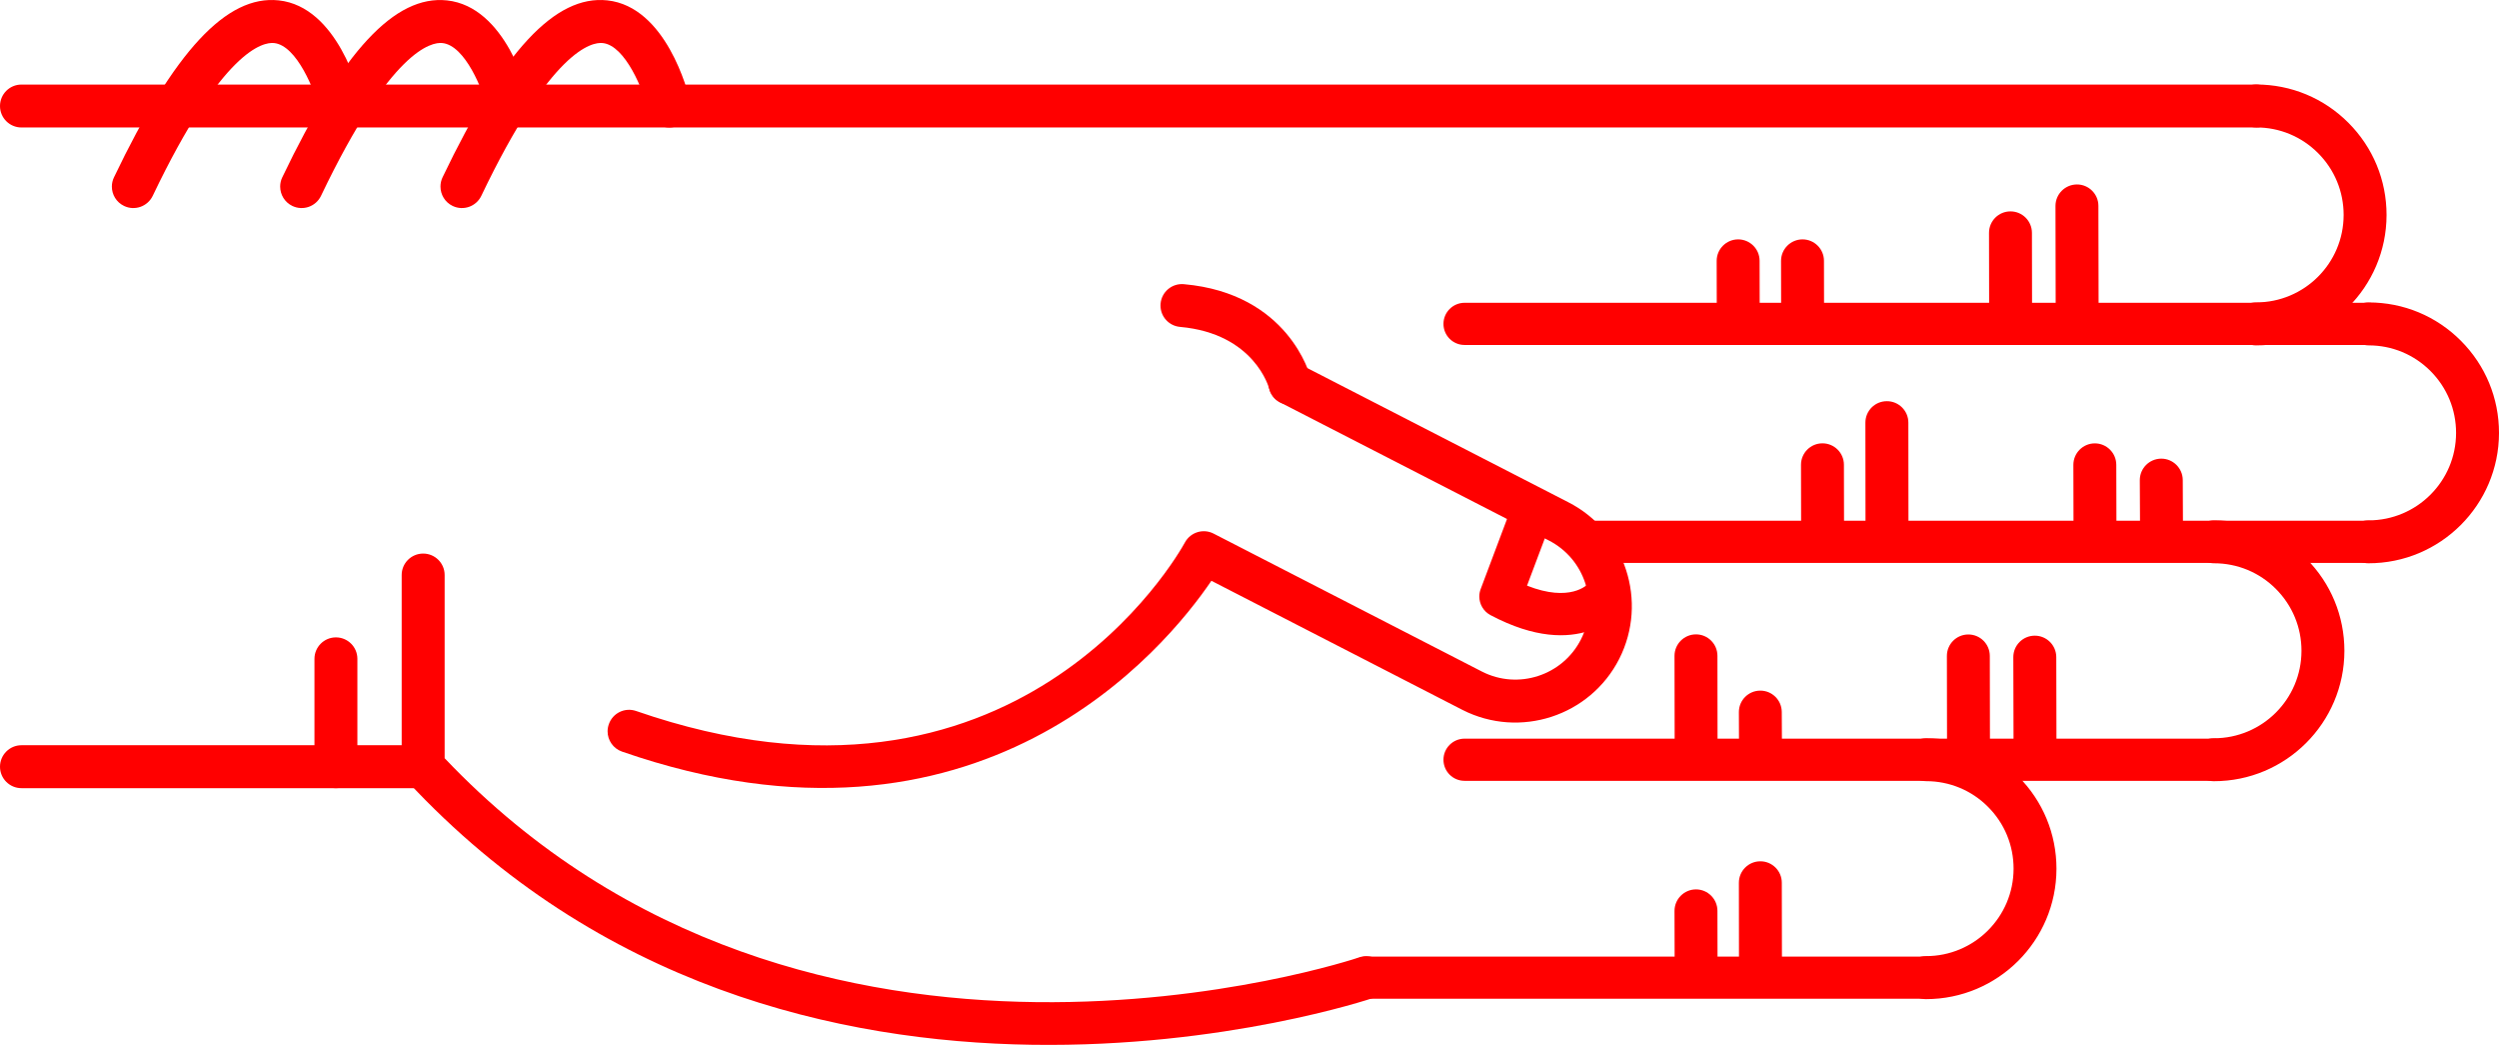
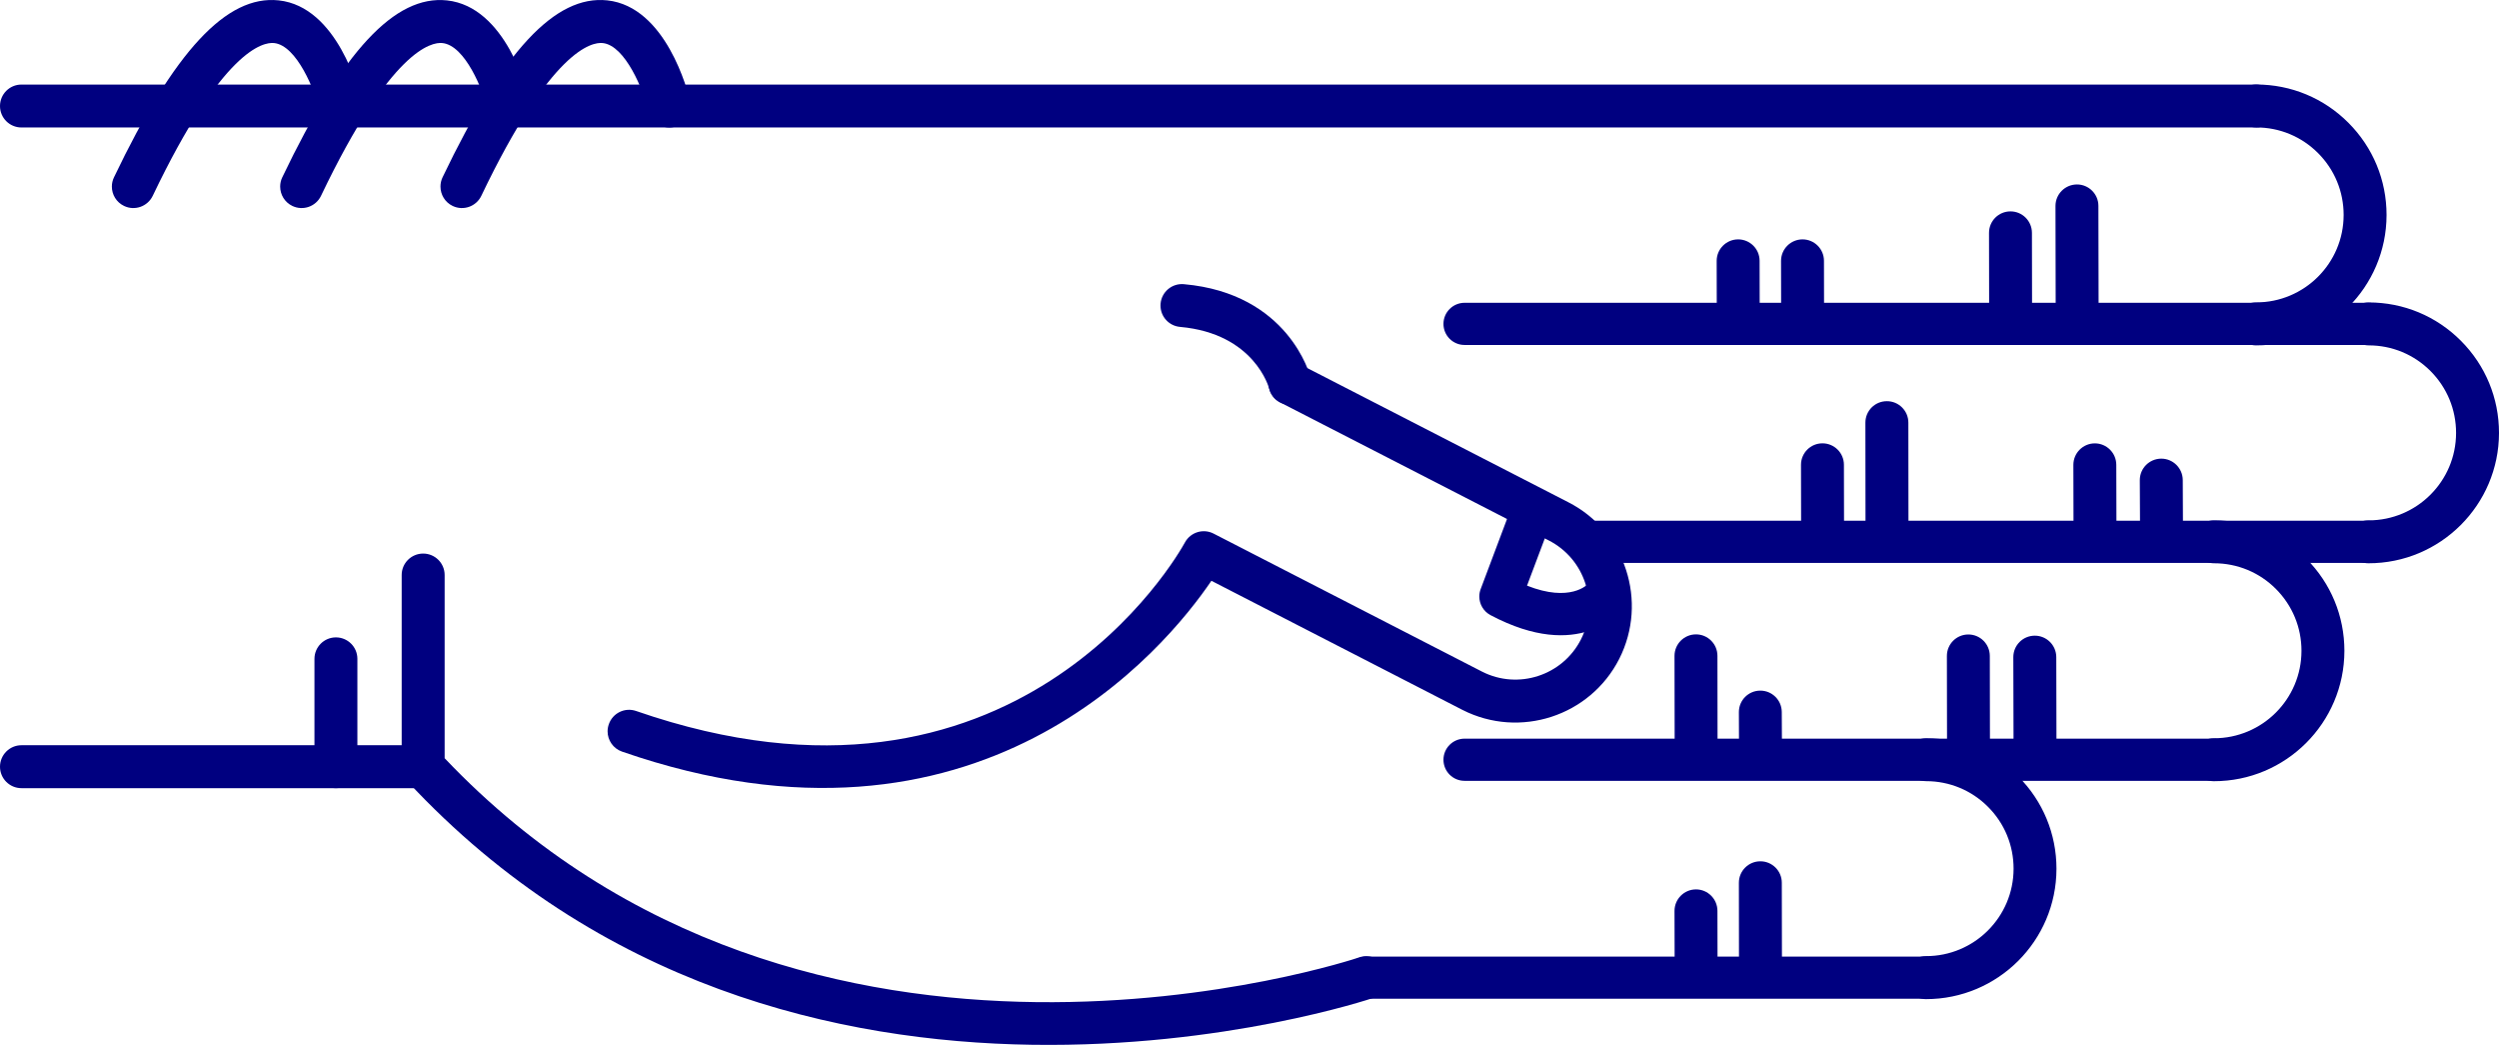
<svg xmlns="http://www.w3.org/2000/svg" version="1.1" x="0px" y="0px" viewBox="0 0 68.876 28.788" enable-background="new 0 0 100 100" xml:space="preserve" id="svg2" width="68.876" height="28.788">
  <defs id="defs70" />
  <g id="g3400" transform="matrix(0,-1,-1,0,95,61.63029)">
-     <path id="path4" d="m 45.789,83.929 -5.282,0 c -0.149,0 -0.293,-0.057 -0.403,-0.159 -11.343,-10.555 -6.022,-26.458 -5.968,-26.617 0.106,-0.308 0.443,-0.471 0.752,-0.366 0.309,0.107 0.473,0.443 0.366,0.752 -0.052,0.151 -5.064,15.182 5.487,25.206 l 5.047,0 c 0.327,0 0.591,0.265 0.591,0.592 0,0.327 -0.264,0.592 -0.59,0.592 z" style="fill:red" />
-     <path id="path6" d="m 53.212,63.015 c -0.303,0 -0.561,-0.232 -0.588,-0.539 -0.183,-2.053 -1.684,-2.452 -1.699,-2.456 -0.317,-0.079 -0.509,-0.4 -0.43,-0.717 0.08,-0.317 0.399,-0.51 0.717,-0.43 0.096,0.023 2.333,0.617 2.589,3.498 0.029,0.326 -0.211,0.613 -0.537,0.642 -0.016,0.001 -0.034,0.002 -0.052,0.002 z" style="fill:red" />
-     <path id="path8" d="m 58.709,95 c -0.327,0 -0.591,-0.265 -0.591,-0.591 l 0,-61.595 c 0,-0.327 0.265,-0.592 0.591,-0.592 0.326,0 0.591,0.265 0.591,0.592 l 0,61.595 C 59.301,94.735 59.036,95 58.709,95 Z" style="fill:red" />
-     <path id="path10" d="m 40.507,95 c -0.326,0 -0.591,-0.265 -0.591,-0.591 l 0,-11.072 c 0,-0.327 0.265,-0.592 0.591,-0.592 0.327,0 0.592,0.265 0.592,0.592 l 0,11.072 c 0,0.326 -0.266,0.591 -0.592,0.591 z" style="fill:red" />
-     <path id="path12" d="m 43.479,86.333 -2.972,0 c -0.326,0 -0.591,-0.265 -0.591,-0.591 0,-0.327 0.265,-0.592 0.591,-0.592 l 2.972,0 c 0.327,0 0.591,0.265 0.591,0.592 0,0.326 -0.265,0.591 -0.591,0.591 z" style="fill:red" />
-     <path id="path14" d="m 56.49,82.86 c -0.221,0 -0.433,-0.124 -0.534,-0.336 -0.141,-0.295 -0.016,-0.648 0.278,-0.789 4.032,-1.927 4.242,-3.049 4.21,-3.347 -0.066,-0.625 -1.314,-1.127 -1.873,-1.26 -0.317,-0.075 -0.514,-0.395 -0.438,-0.712 0.076,-0.317 0.395,-0.513 0.712,-0.438 0.266,0.063 2.603,0.665 2.775,2.285 0.153,1.434 -1.396,2.876 -4.876,4.54 -0.081,0.039 -0.168,0.057 -0.254,0.057 z" style="fill:red" />
-     <path id="path16" d="m 56.49,87.278 c -0.221,0 -0.433,-0.124 -0.534,-0.336 -0.141,-0.295 -0.016,-0.648 0.278,-0.789 4.031,-1.927 4.242,-3.048 4.21,-3.346 -0.066,-0.627 -1.291,-1.121 -1.874,-1.261 -0.317,-0.076 -0.513,-0.396 -0.437,-0.713 0.076,-0.317 0.394,-0.514 0.711,-0.437 0.266,0.062 2.603,0.664 2.775,2.285 0.153,1.434 -1.396,2.876 -4.876,4.54 -0.08,0.039 -0.167,0.057 -0.253,0.057 z" style="fill:red" />
-     <path id="path18" d="m 56.49,91.917 c -0.221,0 -0.433,-0.124 -0.534,-0.337 -0.141,-0.294 -0.016,-0.647 0.278,-0.789 4.032,-1.927 4.242,-3.048 4.21,-3.346 -0.066,-0.626 -1.314,-1.127 -1.873,-1.26 -0.317,-0.075 -0.514,-0.394 -0.438,-0.711 0.076,-0.318 0.395,-0.514 0.712,-0.439 0.266,0.063 2.603,0.664 2.775,2.285 0.153,1.433 -1.396,2.875 -4.876,4.539 -0.081,0.039 -0.168,0.058 -0.254,0.058 z" style="fill:red" />
-     <path id="path20" d="m 41.482,78.254 c -0.245,0 -0.474,-0.154 -0.559,-0.398 -3.417,-9.857 2.855,-14.986 4.706,-16.244 l -3.557,-6.92 c -0.803,-1.581 -0.172,-3.517 1.405,-4.32 1.579,-0.801 3.514,-0.172 4.317,1.405 l 3.802,7.399 c 0.149,0.291 0.035,0.647 -0.256,0.797 -0.291,0.148 -0.647,0.034 -0.796,-0.255 l -3.802,-7.402 c -0.508,-0.998 -1.731,-1.396 -2.728,-0.889 -0.996,0.506 -1.394,1.73 -0.887,2.726 l 3.802,7.398 c 0.147,0.286 0.039,0.637 -0.244,0.791 -0.338,0.185 -8.27,4.663 -4.643,15.126 0.107,0.309 -0.057,0.646 -0.365,0.752 -0.066,0.023 -0.131,0.034 -0.195,0.034 z" style="fill:red" />
-     <path id="path22" d="m 45.197,54.228 c -0.21,0 -0.411,-0.114 -0.514,-0.309 -1.308,-2.467 0.102,-3.576 0.162,-3.622 0.256,-0.193 0.62,-0.144 0.814,0.112 0.191,0.252 0.146,0.609 -0.1,0.805 -0.041,0.036 -0.534,0.51 -0.064,1.699 l 1.425,-0.536 c 0.299,-0.113 0.635,0.039 0.749,0.339 0.113,0.3 -0.039,0.635 -0.339,0.749 l -1.928,0.725 c -0.068,0.026 -0.137,0.038 -0.205,0.038 z" style="fill:red" />
-     <path id="path24" d="m 46.703,30.314 c -0.326,0 -0.591,-0.265 -0.591,-0.591 -0.003,-1.981 1.607,-3.596 3.588,-3.599 10e-4,0 0.003,0 0.004,0 0.958,0 1.859,0.373 2.538,1.05 0.68,0.678 1.055,1.58 1.056,2.54 0,0.327 -0.264,0.592 -0.591,0.592 l 0,0 c -0.327,0 -0.591,-0.264 -0.592,-0.591 0,-0.644 -0.252,-1.249 -0.708,-1.704 -0.456,-0.454 -1.06,-0.704 -1.703,-0.704 -10e-4,0 -10e-4,0 -0.003,0 -1.329,0.001 -2.409,1.084 -2.407,2.414 0.001,0.327 -0.264,0.592 -0.591,0.593 0,0 0,0 0,0 z" style="fill:red" />
-     <path id="path26" d="m 52.707,33.413 c -0.326,0 -0.591,-0.265 -0.592,-0.591 -0.003,-1.981 1.607,-3.596 3.589,-3.599 10e-4,0 0.003,0 0.004,0 0.958,0 1.859,0.373 2.538,1.05 0.68,0.678 1.055,1.58 1.056,2.54 0,0.327 -0.264,0.592 -0.591,0.592 0,0 0,0 0,0 -0.327,0 -0.591,-0.264 -0.592,-0.591 0,-0.644 -0.252,-1.249 -0.708,-1.704 -0.455,-0.454 -1.06,-0.704 -1.702,-0.704 -0.001,0 -0.002,0 -0.003,0 -1.329,0.001 -2.409,1.084 -2.407,2.414 -10e-4,0.327 -0.265,0.592 -0.592,0.593 l 0,0 z" style="fill:red" />
-     <path id="path28" d="m 40.699,34.575 c -0.327,0 -0.591,-0.265 -0.591,-0.591 -0.003,-1.981 1.607,-3.596 3.588,-3.599 0.001,0 0.003,0 0.004,0 0.958,0 1.859,0.373 2.538,1.05 0.68,0.678 1.055,1.58 1.056,2.54 0.001,0.327 -0.264,0.592 -0.59,0.592 0,0 -10e-4,0 -10e-4,0 -0.326,0 -0.591,-0.265 -0.591,-0.591 -0.001,-0.644 -0.252,-1.249 -0.708,-1.704 -0.456,-0.454 -1.06,-0.704 -1.703,-0.704 -10e-4,0 -0.002,0 -0.003,0 -1.329,10e-4 -2.409,1.084 -2.407,2.414 0,0.327 -0.265,0.592 -0.592,0.593 l 0,0 z" style="fill:red" />
-     <path id="path30" d="m 34.695,42.51 c -0.326,0 -0.591,-0.265 -0.591,-0.591 -0.002,-1.981 1.607,-3.595 3.589,-3.598 0.001,0 0.003,0 0.004,0 0.958,0 1.859,0.373 2.538,1.049 0.68,0.678 1.055,1.58 1.056,2.54 0,0.327 -0.264,0.592 -0.59,0.592 l -10e-4,0 c -0.327,0 -0.591,-0.265 -0.591,-0.591 -0.001,-0.644 -0.252,-1.25 -0.708,-1.704 -0.455,-0.455 -1.06,-0.704 -1.703,-0.704 0,0 -10e-4,0 -0.002,0 -1.329,10e-4 -2.409,1.084 -2.407,2.414 -0.001,0.327 -0.266,0.593 -0.594,0.593 l 0,0 z" style="fill:red" />
-     <path id="path32" d="m 55.957,38.348 c -10e-4,0 -10e-4,0 0,0 l -3.131,-0.006 c -0.327,-10e-4 -0.591,-0.266 -0.59,-0.593 0,-0.326 0.265,-0.59 0.591,-0.59 0,0 0.001,0 0.001,0 l 3.13,0.006 c 0.327,0 0.591,0.266 0.59,0.592 -0.001,0.326 -0.265,0.591 -0.591,0.591 z" style="fill:red" />
-     <path id="path34" d="m 55.215,40.18 c 0,0 -0.001,0 0,0 l -2.474,-0.004 c -0.327,0 -0.591,-0.266 -0.59,-0.593 0,-0.326 0.265,-0.59 0.591,-0.59 0,0 0,0 0.001,0 l 2.473,0.004 c 0.327,10e-4 0.591,0.266 0.59,0.593 0,0.325 -0.264,0.59 -0.591,0.59 z" style="fill:red" />
-     <path id="path36" d="m 54.443,45.912 -10e-4,0 -1.565,-0.003 c -0.327,-10e-4 -0.591,-0.267 -0.59,-0.593 10e-4,-0.326 0.266,-0.59 0.592,-0.59 0,0 0,0 0.001,0 l 1.565,0.003 c 0.327,0 0.59,0.266 0.59,0.592 -10e-4,0.326 -0.266,0.591 -0.592,0.591 z" style="fill:red" />
-     <path id="path38" d="m 54.443,47.686 -10e-4,0 -1.565,-0.003 c -0.327,0 -0.591,-0.267 -0.59,-0.593 10e-4,-0.326 0.266,-0.59 0.592,-0.59 0,0 0,0 0.001,0 l 1.565,0.003 c 0.327,0 0.59,0.266 0.59,0.592 -10e-4,0.327 -0.266,0.591 -0.592,0.591 z" style="fill:red" />
-     <path id="path40" d="m 43.526,39.51 -0.001,0 -2.356,-0.006 c -0.327,-10e-4 -0.59,-0.266 -0.59,-0.593 10e-4,-0.326 0.265,-0.59 0.591,-0.59 0,0 10e-4,0 10e-4,0 l 2.356,0.005 c 0.327,10e-4 0.591,0.267 0.59,0.593 0,0.327 -0.265,0.591 -0.591,0.591 z" style="fill:red" />
-     <path id="path42" d="m 43.559,41.341 c 0,0 0,0 0,0 l -2.474,-0.004 c -0.327,0 -0.591,-0.266 -0.59,-0.593 0,-0.326 0.265,-0.59 0.591,-0.59 0,0 0,0 0.001,0 l 2.473,0.004 c 0.327,10e-4 0.591,0.266 0.59,0.593 0,0.326 -0.265,0.59 -0.591,0.59 z" style="fill:red" />
-     <path id="path44" d="m 42.012,47.074 c 0,0 -10e-4,0 -0.002,0 l -0.791,-0.003 c -0.327,-0.002 -0.59,-0.268 -0.589,-0.594 10e-4,-0.326 0.266,-0.589 0.591,-0.589 0,0 0.001,0 0.002,0 l 0.791,0.004 c 0.327,10e-4 0.591,0.267 0.589,0.594 -0.001,0.325 -0.265,0.588 -0.591,0.588 z" style="fill:red" />
-     <path id="path46" d="m 43.562,48.848 c 0,0 -10e-4,0 -10e-4,0 l -2.339,-0.004 c -0.327,0 -0.591,-0.266 -0.59,-0.592 0,-0.326 0.265,-0.59 0.591,-0.59 l 0,0 2.34,0.003 c 0.327,10e-4 0.591,0.266 0.59,0.593 -10e-4,0.325 -0.265,0.59 -0.591,0.59 z" style="fill:red" />
-     <path id="path48" d="m 37.31,47.074 c 0,0 0,0 0,0 l -2.341,-0.003 c -0.327,-10e-4 -0.591,-0.266 -0.591,-0.593 10e-4,-0.326 0.266,-0.591 0.592,-0.591 l 10e-4,0 2.34,0.004 c 0.326,0 0.591,0.266 0.59,0.592 0,0.326 -0.265,0.591 -0.591,0.591 z" style="fill:red" />
-     <path id="path50" d="m 36.535,48.848 c 0,0 0,0 0,0 l -1.566,-0.004 c -0.327,0 -0.591,-0.266 -0.59,-0.592 0.001,-0.327 0.266,-0.59 0.592,-0.59 0,0 0,0 0.001,0 l 1.565,0.003 c 0.327,10e-4 0.591,0.267 0.59,0.593 -0.001,0.325 -0.266,0.59 -0.592,0.59 z" style="fill:red" />
-     <path id="path52" d="m 48.402,36.024 c 0,0 -10e-4,0 -0.002,0 l -1.194,-0.006 c -0.327,-10e-4 -0.59,-0.268 -0.588,-0.594 10e-4,-0.326 0.266,-0.589 0.591,-0.589 10e-4,0 0.002,0 0.002,0 l 1.194,0.005 c 0.327,0.002 0.59,0.268 0.589,0.594 -0.002,0.327 -0.266,0.59 -0.592,0.59 z" style="fill:red" />
-     <path id="path54" d="m 48.823,37.855 -10e-4,0 -1.698,-0.004 c -0.327,-10e-4 -0.591,-0.267 -0.59,-0.593 0,-0.326 0.265,-0.59 0.591,-0.59 0,0 10e-4,0 0.002,0 l 1.698,0.004 c 0.327,0.001 0.591,0.267 0.59,0.593 -10e-4,0.326 -0.266,0.59 -0.592,0.59 z" style="fill:red" />
-     <path id="path56" d="m 49.987,43.587 c 0,0 -0.001,0 0,0 l -2.729,-0.003 c -0.326,0 -0.59,-0.266 -0.59,-0.593 0,-0.326 0.265,-0.591 0.591,-0.591 0,0 0,0 0,0 l 2.728,0.003 c 0.327,0 0.591,0.266 0.59,0.592 0.001,0.328 -0.264,0.592 -0.59,0.592 z" style="fill:red" />
-     <path id="path58" d="m 48.825,45.362 -0.001,0 -1.565,-0.003 c -0.327,0 -0.591,-0.266 -0.59,-0.593 0.001,-0.326 0.266,-0.59 0.591,-0.59 0,0 0,0 0,0 l 1.566,0.003 c 0.326,0 0.591,0.266 0.59,0.593 0,0.326 -0.265,0.59 -0.591,0.59 z" style="fill:red" />
-     <path id="path60" d="m 34.695,57.927 c -0.321,0 -0.581,-0.26 -0.581,-0.581 l 0,-15.427 c 0,-0.321 0.26,-0.581 0.581,-0.581 0.321,0 0.581,0.26 0.581,0.581 l 0,15.427 c 0,0.321 -0.259,0.581 -0.581,0.581 z" style="fill:red" />
-     <path id="path62" d="m 40.699,55.216 c -0.321,0 -0.581,-0.26 -0.581,-0.581 l 0,-20.652 c 0,-0.321 0.26,-0.581 0.581,-0.581 0.321,0 0.581,0.26 0.581,0.581 l 0,20.651 c 0,0.322 -0.26,0.582 -0.581,0.582 z" style="fill:red" />
-     <path id="path64" d="m 46.703,51.629 c -0.321,0 -0.581,-0.26 -0.581,-0.581 l 0,-21.325 c 0,-0.321 0.26,-0.581 0.581,-0.581 0.321,0 0.581,0.26 0.581,0.581 l 0,21.325 c 0,0.321 -0.261,0.581 -0.581,0.581 z" style="fill:red" />
-     <path id="path66" d="m 52.707,55.216 c -0.321,0 -0.581,-0.26 -0.581,-0.581 l 0,-24.92 c 0,-0.321 0.26,-0.581 0.581,-0.581 0.321,0 0.581,0.26 0.581,0.581 l 0,24.919 c 0,0.322 -0.261,0.582 -0.581,0.582 z" style="fill:red" />
+     <path id="path4" d="m 45.789,83.929 -5.282,0 c -0.149,0 -0.293,-0.057 -0.403,-0.159 -11.343,-10.555 -6.022,-26.458 -5.968,-26.617 0.106,-0.308 0.443,-0.471 0.752,-0.366 0.309,0.107 0.473,0.443 0.366,0.752 -0.052,0.151 -5.064,15.182 5.487,25.206 l 5.047,0 c 0.327,0 0.591,0.265 0.591,0.592 0,0.327 -0.264,0.592 -0.59,0.592 z" style="fill:navy" />
+     <path id="path6" d="m 53.212,63.015 c -0.303,0 -0.561,-0.232 -0.588,-0.539 -0.183,-2.053 -1.684,-2.452 -1.699,-2.456 -0.317,-0.079 -0.509,-0.4 -0.43,-0.717 0.08,-0.317 0.399,-0.51 0.717,-0.43 0.096,0.023 2.333,0.617 2.589,3.498 0.029,0.326 -0.211,0.613 -0.537,0.642 -0.016,0.001 -0.034,0.002 -0.052,0.002 z" style="fill:navy" />
+     <path id="path8" d="m 58.709,95 c -0.327,0 -0.591,-0.265 -0.591,-0.591 l 0,-61.595 c 0,-0.327 0.265,-0.592 0.591,-0.592 0.326,0 0.591,0.265 0.591,0.592 l 0,61.595 C 59.301,94.735 59.036,95 58.709,95 Z" style="fill:navy" />
+     <path id="path10" d="m 40.507,95 c -0.326,0 -0.591,-0.265 -0.591,-0.591 l 0,-11.072 c 0,-0.327 0.265,-0.592 0.591,-0.592 0.327,0 0.592,0.265 0.592,0.592 l 0,11.072 c 0,0.326 -0.266,0.591 -0.592,0.591 z" style="fill:navy" />
+     <path id="path12" d="m 43.479,86.333 -2.972,0 c -0.326,0 -0.591,-0.265 -0.591,-0.591 0,-0.327 0.265,-0.592 0.591,-0.592 l 2.972,0 c 0.327,0 0.591,0.265 0.591,0.592 0,0.326 -0.265,0.591 -0.591,0.591 z" style="fill:navy" />
+     <path id="path14" d="m 56.49,82.86 c -0.221,0 -0.433,-0.124 -0.534,-0.336 -0.141,-0.295 -0.016,-0.648 0.278,-0.789 4.032,-1.927 4.242,-3.049 4.21,-3.347 -0.066,-0.625 -1.314,-1.127 -1.873,-1.26 -0.317,-0.075 -0.514,-0.395 -0.438,-0.712 0.076,-0.317 0.395,-0.513 0.712,-0.438 0.266,0.063 2.603,0.665 2.775,2.285 0.153,1.434 -1.396,2.876 -4.876,4.54 -0.081,0.039 -0.168,0.057 -0.254,0.057 z" style="fill:navy" />
+     <path id="path16" d="m 56.49,87.278 c -0.221,0 -0.433,-0.124 -0.534,-0.336 -0.141,-0.295 -0.016,-0.648 0.278,-0.789 4.031,-1.927 4.242,-3.048 4.21,-3.346 -0.066,-0.627 -1.291,-1.121 -1.874,-1.261 -0.317,-0.076 -0.513,-0.396 -0.437,-0.713 0.076,-0.317 0.394,-0.514 0.711,-0.437 0.266,0.062 2.603,0.664 2.775,2.285 0.153,1.434 -1.396,2.876 -4.876,4.54 -0.08,0.039 -0.167,0.057 -0.253,0.057 z" style="fill:navy" />
+     <path id="path18" d="m 56.49,91.917 c -0.221,0 -0.433,-0.124 -0.534,-0.337 -0.141,-0.294 -0.016,-0.647 0.278,-0.789 4.032,-1.927 4.242,-3.048 4.21,-3.346 -0.066,-0.626 -1.314,-1.127 -1.873,-1.26 -0.317,-0.075 -0.514,-0.394 -0.438,-0.711 0.076,-0.318 0.395,-0.514 0.712,-0.439 0.266,0.063 2.603,0.664 2.775,2.285 0.153,1.433 -1.396,2.875 -4.876,4.539 -0.081,0.039 -0.168,0.058 -0.254,0.058 z" style="fill:navy" />
+     <path id="path20" d="m 41.482,78.254 c -0.245,0 -0.474,-0.154 -0.559,-0.398 -3.417,-9.857 2.855,-14.986 4.706,-16.244 l -3.557,-6.92 c -0.803,-1.581 -0.172,-3.517 1.405,-4.32 1.579,-0.801 3.514,-0.172 4.317,1.405 l 3.802,7.399 c 0.149,0.291 0.035,0.647 -0.256,0.797 -0.291,0.148 -0.647,0.034 -0.796,-0.255 l -3.802,-7.402 c -0.508,-0.998 -1.731,-1.396 -2.728,-0.889 -0.996,0.506 -1.394,1.73 -0.887,2.726 l 3.802,7.398 c 0.147,0.286 0.039,0.637 -0.244,0.791 -0.338,0.185 -8.27,4.663 -4.643,15.126 0.107,0.309 -0.057,0.646 -0.365,0.752 -0.066,0.023 -0.131,0.034 -0.195,0.034 z" style="fill:navy" />
+     <path id="path22" d="m 45.197,54.228 c -0.21,0 -0.411,-0.114 -0.514,-0.309 -1.308,-2.467 0.102,-3.576 0.162,-3.622 0.256,-0.193 0.62,-0.144 0.814,0.112 0.191,0.252 0.146,0.609 -0.1,0.805 -0.041,0.036 -0.534,0.51 -0.064,1.699 l 1.425,-0.536 c 0.299,-0.113 0.635,0.039 0.749,0.339 0.113,0.3 -0.039,0.635 -0.339,0.749 l -1.928,0.725 c -0.068,0.026 -0.137,0.038 -0.205,0.038 z" style="fill:navy" />
+     <path id="path24" d="m 46.703,30.314 c -0.326,0 -0.591,-0.265 -0.591,-0.591 -0.003,-1.981 1.607,-3.596 3.588,-3.599 10e-4,0 0.003,0 0.004,0 0.958,0 1.859,0.373 2.538,1.05 0.68,0.678 1.055,1.58 1.056,2.54 0,0.327 -0.264,0.592 -0.591,0.592 l 0,0 c -0.327,0 -0.591,-0.264 -0.592,-0.591 0,-0.644 -0.252,-1.249 -0.708,-1.704 -0.456,-0.454 -1.06,-0.704 -1.703,-0.704 -10e-4,0 -10e-4,0 -0.003,0 -1.329,0.001 -2.409,1.084 -2.407,2.414 0.001,0.327 -0.264,0.592 -0.591,0.593 0,0 0,0 0,0 z" style="fill:navy" />
+     <path id="path26" d="m 52.707,33.413 c -0.326,0 -0.591,-0.265 -0.592,-0.591 -0.003,-1.981 1.607,-3.596 3.589,-3.599 10e-4,0 0.003,0 0.004,0 0.958,0 1.859,0.373 2.538,1.05 0.68,0.678 1.055,1.58 1.056,2.54 0,0.327 -0.264,0.592 -0.591,0.592 0,0 0,0 0,0 -0.327,0 -0.591,-0.264 -0.592,-0.591 0,-0.644 -0.252,-1.249 -0.708,-1.704 -0.455,-0.454 -1.06,-0.704 -1.702,-0.704 -0.001,0 -0.002,0 -0.003,0 -1.329,0.001 -2.409,1.084 -2.407,2.414 -10e-4,0.327 -0.265,0.592 -0.592,0.593 l 0,0 z" style="fill:navy" />
+     <path id="path28" d="m 40.699,34.575 c -0.327,0 -0.591,-0.265 -0.591,-0.591 -0.003,-1.981 1.607,-3.596 3.588,-3.599 0.001,0 0.003,0 0.004,0 0.958,0 1.859,0.373 2.538,1.05 0.68,0.678 1.055,1.58 1.056,2.54 0.001,0.327 -0.264,0.592 -0.59,0.592 0,0 -10e-4,0 -10e-4,0 -0.326,0 -0.591,-0.265 -0.591,-0.591 -0.001,-0.644 -0.252,-1.249 -0.708,-1.704 -0.456,-0.454 -1.06,-0.704 -1.703,-0.704 -10e-4,0 -0.002,0 -0.003,0 -1.329,10e-4 -2.409,1.084 -2.407,2.414 0,0.327 -0.265,0.592 -0.592,0.593 l 0,0 z" style="fill:navy" />
+     <path id="path30" d="m 34.695,42.51 c -0.326,0 -0.591,-0.265 -0.591,-0.591 -0.002,-1.981 1.607,-3.595 3.589,-3.598 0.001,0 0.003,0 0.004,0 0.958,0 1.859,0.373 2.538,1.049 0.68,0.678 1.055,1.58 1.056,2.54 0,0.327 -0.264,0.592 -0.59,0.592 l -10e-4,0 c -0.327,0 -0.591,-0.265 -0.591,-0.591 -0.001,-0.644 -0.252,-1.25 -0.708,-1.704 -0.455,-0.455 -1.06,-0.704 -1.703,-0.704 0,0 -10e-4,0 -0.002,0 -1.329,10e-4 -2.409,1.084 -2.407,2.414 -0.001,0.327 -0.266,0.593 -0.594,0.593 l 0,0 z" style="fill:navy" />
+     <path id="path32" d="m 55.957,38.348 c -10e-4,0 -10e-4,0 0,0 l -3.131,-0.006 c -0.327,-10e-4 -0.591,-0.266 -0.59,-0.593 0,-0.326 0.265,-0.59 0.591,-0.59 0,0 0.001,0 0.001,0 l 3.13,0.006 c 0.327,0 0.591,0.266 0.59,0.592 -0.001,0.326 -0.265,0.591 -0.591,0.591 z" style="fill:navy" />
+     <path id="path34" d="m 55.215,40.18 c 0,0 -0.001,0 0,0 l -2.474,-0.004 c -0.327,0 -0.591,-0.266 -0.59,-0.593 0,-0.326 0.265,-0.59 0.591,-0.59 0,0 0,0 0.001,0 l 2.473,0.004 c 0.327,10e-4 0.591,0.266 0.59,0.593 0,0.325 -0.264,0.59 -0.591,0.59 z" style="fill:navy" />
+     <path id="path36" d="m 54.443,45.912 -10e-4,0 -1.565,-0.003 c -0.327,-10e-4 -0.591,-0.267 -0.59,-0.593 10e-4,-0.326 0.266,-0.59 0.592,-0.59 0,0 0,0 0.001,0 l 1.565,0.003 c 0.327,0 0.59,0.266 0.59,0.592 -10e-4,0.326 -0.266,0.591 -0.592,0.591 z" style="fill:navy" />
+     <path id="path38" d="m 54.443,47.686 -10e-4,0 -1.565,-0.003 c -0.327,0 -0.591,-0.267 -0.59,-0.593 10e-4,-0.326 0.266,-0.59 0.592,-0.59 0,0 0,0 0.001,0 l 1.565,0.003 c 0.327,0 0.59,0.266 0.59,0.592 -10e-4,0.327 -0.266,0.591 -0.592,0.591 z" style="fill:navy" />
+     <path id="path40" d="m 43.526,39.51 -0.001,0 -2.356,-0.006 c -0.327,-10e-4 -0.59,-0.266 -0.59,-0.593 10e-4,-0.326 0.265,-0.59 0.591,-0.59 0,0 10e-4,0 10e-4,0 l 2.356,0.005 c 0.327,10e-4 0.591,0.267 0.59,0.593 0,0.327 -0.265,0.591 -0.591,0.591 z" style="fill:navy" />
+     <path id="path42" d="m 43.559,41.341 c 0,0 0,0 0,0 l -2.474,-0.004 c -0.327,0 -0.591,-0.266 -0.59,-0.593 0,-0.326 0.265,-0.59 0.591,-0.59 0,0 0,0 0.001,0 l 2.473,0.004 c 0.327,10e-4 0.591,0.266 0.59,0.593 0,0.326 -0.265,0.59 -0.591,0.59 z" style="fill:navy" />
+     <path id="path44" d="m 42.012,47.074 c 0,0 -10e-4,0 -0.002,0 l -0.791,-0.003 c -0.327,-0.002 -0.59,-0.268 -0.589,-0.594 10e-4,-0.326 0.266,-0.589 0.591,-0.589 0,0 0.001,0 0.002,0 l 0.791,0.004 c 0.327,10e-4 0.591,0.267 0.589,0.594 -0.001,0.325 -0.265,0.588 -0.591,0.588 z" style="fill:navy" />
+     <path id="path46" d="m 43.562,48.848 c 0,0 -10e-4,0 -10e-4,0 l -2.339,-0.004 c -0.327,0 -0.591,-0.266 -0.59,-0.592 0,-0.326 0.265,-0.59 0.591,-0.59 l 0,0 2.34,0.003 c 0.327,10e-4 0.591,0.266 0.59,0.593 -10e-4,0.325 -0.265,0.59 -0.591,0.59 z" style="fill:navy" />
+     <path id="path48" d="m 37.31,47.074 c 0,0 0,0 0,0 l -2.341,-0.003 c -0.327,-10e-4 -0.591,-0.266 -0.591,-0.593 10e-4,-0.326 0.266,-0.591 0.592,-0.591 l 10e-4,0 2.34,0.004 c 0.326,0 0.591,0.266 0.59,0.592 0,0.326 -0.265,0.591 -0.591,0.591 z" style="fill:navy" />
+     <path id="path50" d="m 36.535,48.848 c 0,0 0,0 0,0 l -1.566,-0.004 c -0.327,0 -0.591,-0.266 -0.59,-0.592 0.001,-0.327 0.266,-0.59 0.592,-0.59 0,0 0,0 0.001,0 l 1.565,0.003 c 0.327,10e-4 0.591,0.267 0.59,0.593 -0.001,0.325 -0.266,0.59 -0.592,0.59 z" style="fill:navy" />
+     <path id="path52" d="m 48.402,36.024 c 0,0 -10e-4,0 -0.002,0 l -1.194,-0.006 c -0.327,-10e-4 -0.59,-0.268 -0.588,-0.594 10e-4,-0.326 0.266,-0.589 0.591,-0.589 10e-4,0 0.002,0 0.002,0 l 1.194,0.005 c 0.327,0.002 0.59,0.268 0.589,0.594 -0.002,0.327 -0.266,0.59 -0.592,0.59 z" style="fill:navy" />
+     <path id="path54" d="m 48.823,37.855 -10e-4,0 -1.698,-0.004 c -0.327,-10e-4 -0.591,-0.267 -0.59,-0.593 0,-0.326 0.265,-0.59 0.591,-0.59 0,0 10e-4,0 0.002,0 l 1.698,0.004 c 0.327,0.001 0.591,0.267 0.59,0.593 -10e-4,0.326 -0.266,0.59 -0.592,0.59 z" style="fill:navy" />
+     <path id="path56" d="m 49.987,43.587 c 0,0 -0.001,0 0,0 l -2.729,-0.003 c -0.326,0 -0.59,-0.266 -0.59,-0.593 0,-0.326 0.265,-0.591 0.591,-0.591 0,0 0,0 0,0 l 2.728,0.003 c 0.327,0 0.591,0.266 0.59,0.592 0.001,0.328 -0.264,0.592 -0.59,0.592 z" style="fill:navy" />
+     <path id="path58" d="m 48.825,45.362 -0.001,0 -1.565,-0.003 c -0.327,0 -0.591,-0.266 -0.59,-0.593 0.001,-0.326 0.266,-0.59 0.591,-0.59 0,0 0,0 0,0 l 1.566,0.003 c 0.326,0 0.591,0.266 0.59,0.593 0,0.326 -0.265,0.59 -0.591,0.59 z" style="fill:navy" />
+     <path id="path60" d="m 34.695,57.927 c -0.321,0 -0.581,-0.26 -0.581,-0.581 l 0,-15.427 c 0,-0.321 0.26,-0.581 0.581,-0.581 0.321,0 0.581,0.26 0.581,0.581 l 0,15.427 c 0,0.321 -0.259,0.581 -0.581,0.581 z" style="fill:navy" />
+     <path id="path62" d="m 40.699,55.216 c -0.321,0 -0.581,-0.26 -0.581,-0.581 l 0,-20.652 c 0,-0.321 0.26,-0.581 0.581,-0.581 0.321,0 0.581,0.26 0.581,0.581 l 0,20.651 c 0,0.322 -0.26,0.582 -0.581,0.582 z" style="fill:navy" />
+     <path id="path64" d="m 46.703,51.629 c -0.321,0 -0.581,-0.26 -0.581,-0.581 l 0,-21.325 c 0,-0.321 0.26,-0.581 0.581,-0.581 0.321,0 0.581,0.26 0.581,0.581 l 0,21.325 c 0,0.321 -0.261,0.581 -0.581,0.581 z" style="fill:navy" />
+     <path id="path66" d="m 52.707,55.216 c -0.321,0 -0.581,-0.26 -0.581,-0.581 l 0,-24.92 c 0,-0.321 0.26,-0.581 0.581,-0.581 0.321,0 0.581,0.26 0.581,0.581 l 0,24.919 c 0,0.322 -0.261,0.582 -0.581,0.582 z" style="fill:navy" />
  </g>
</svg>
